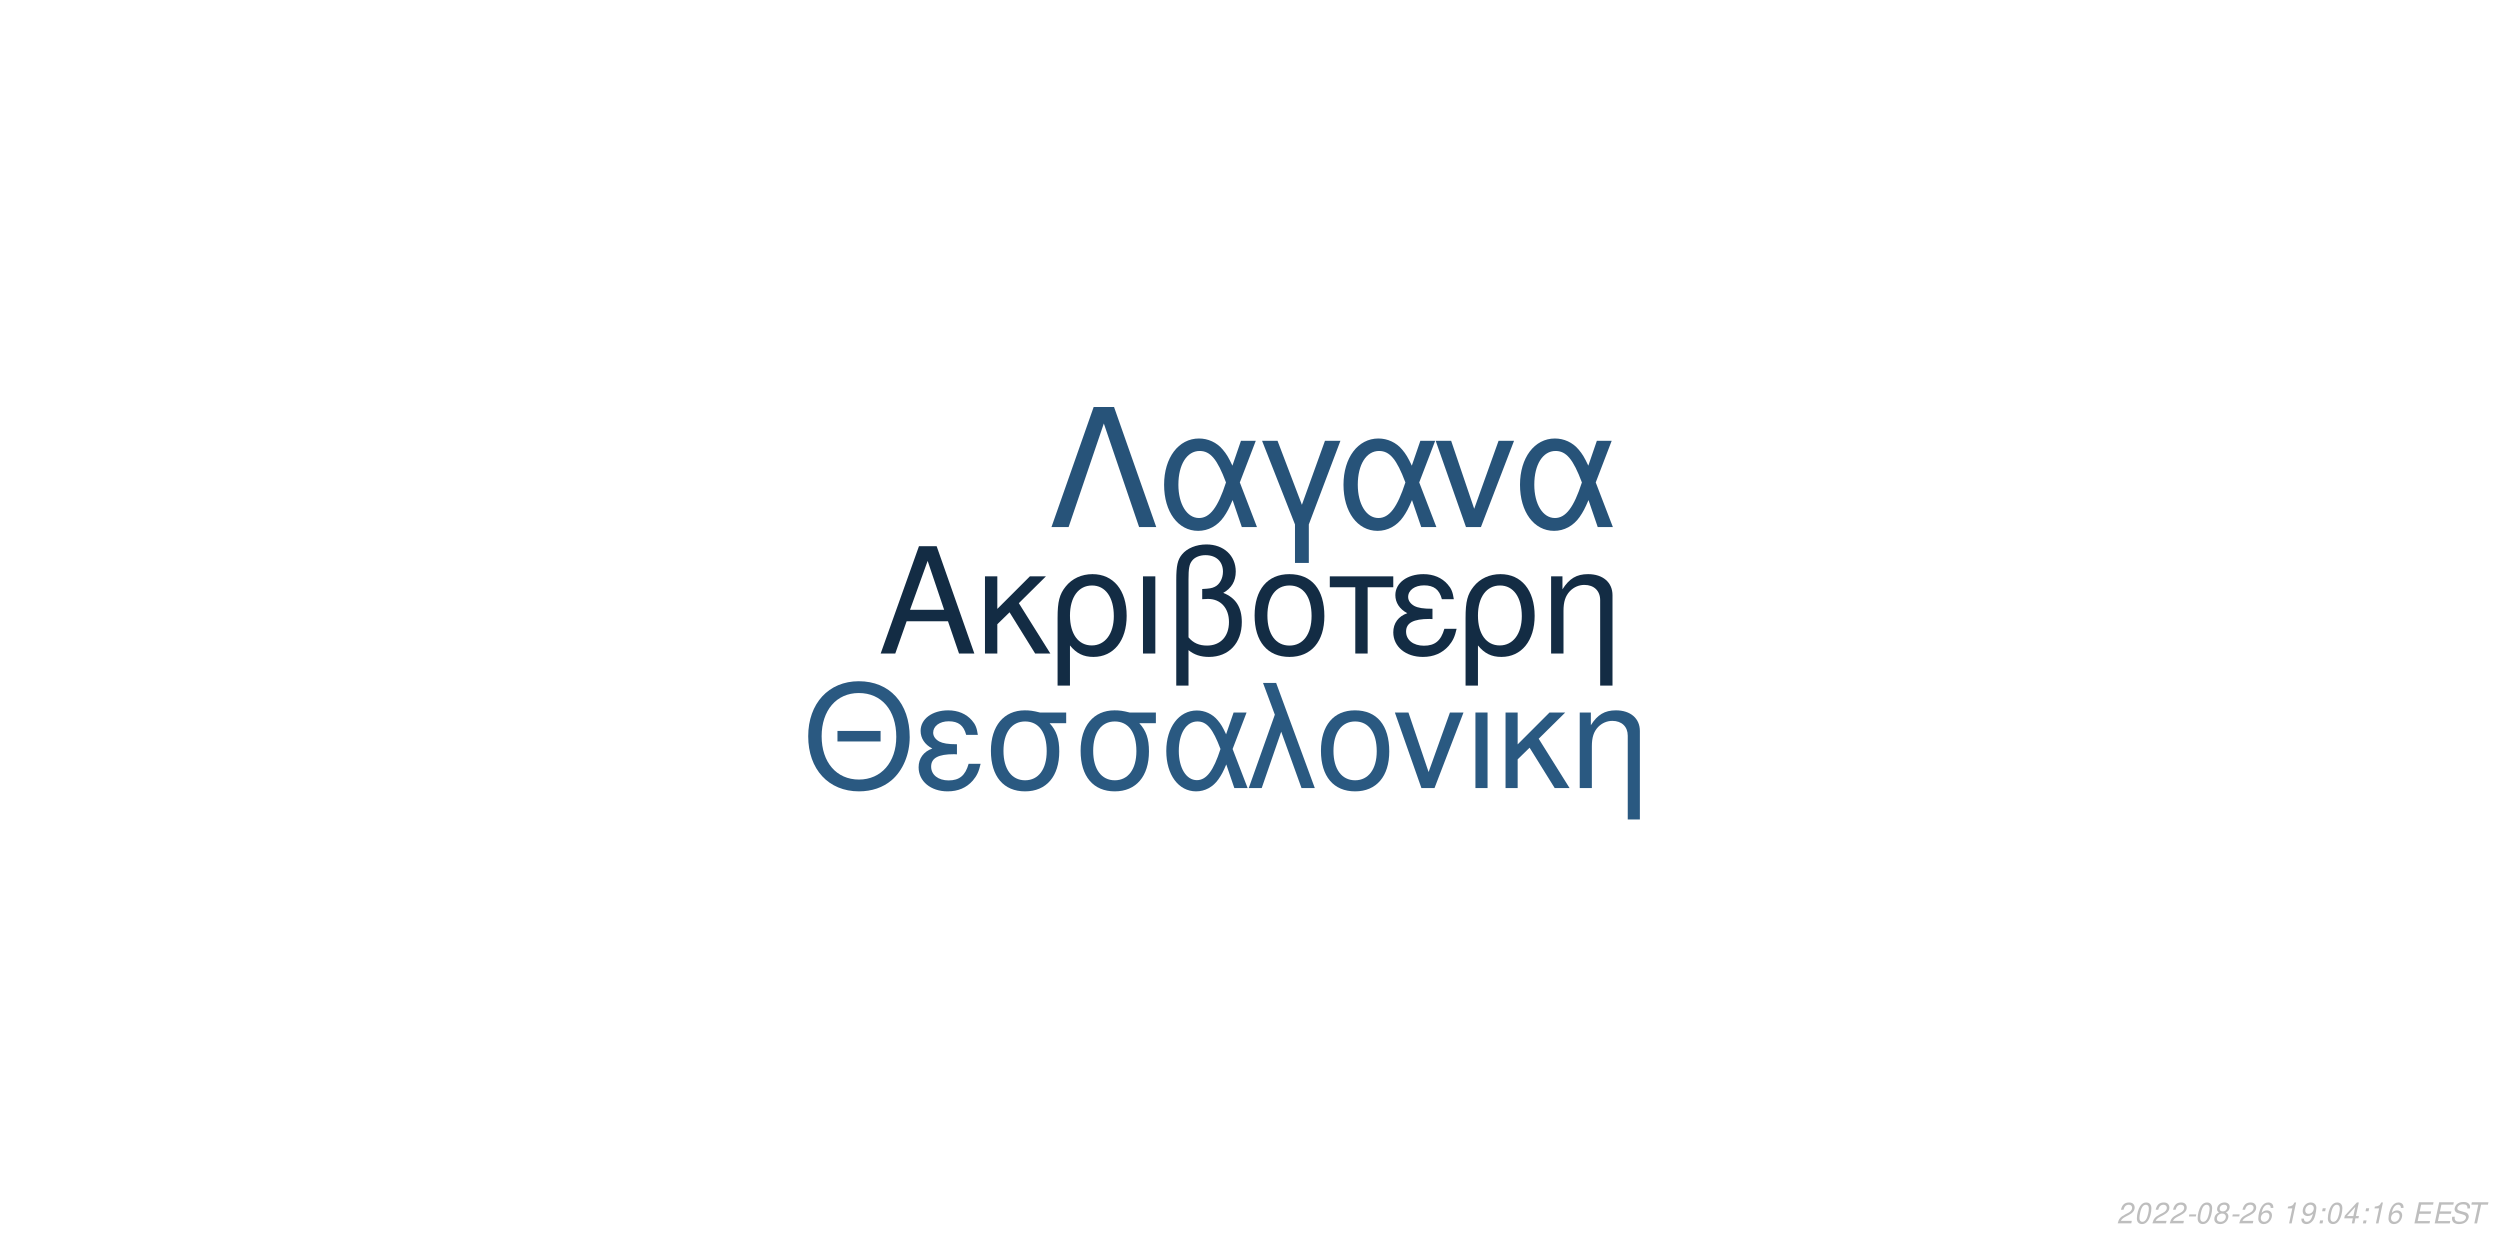
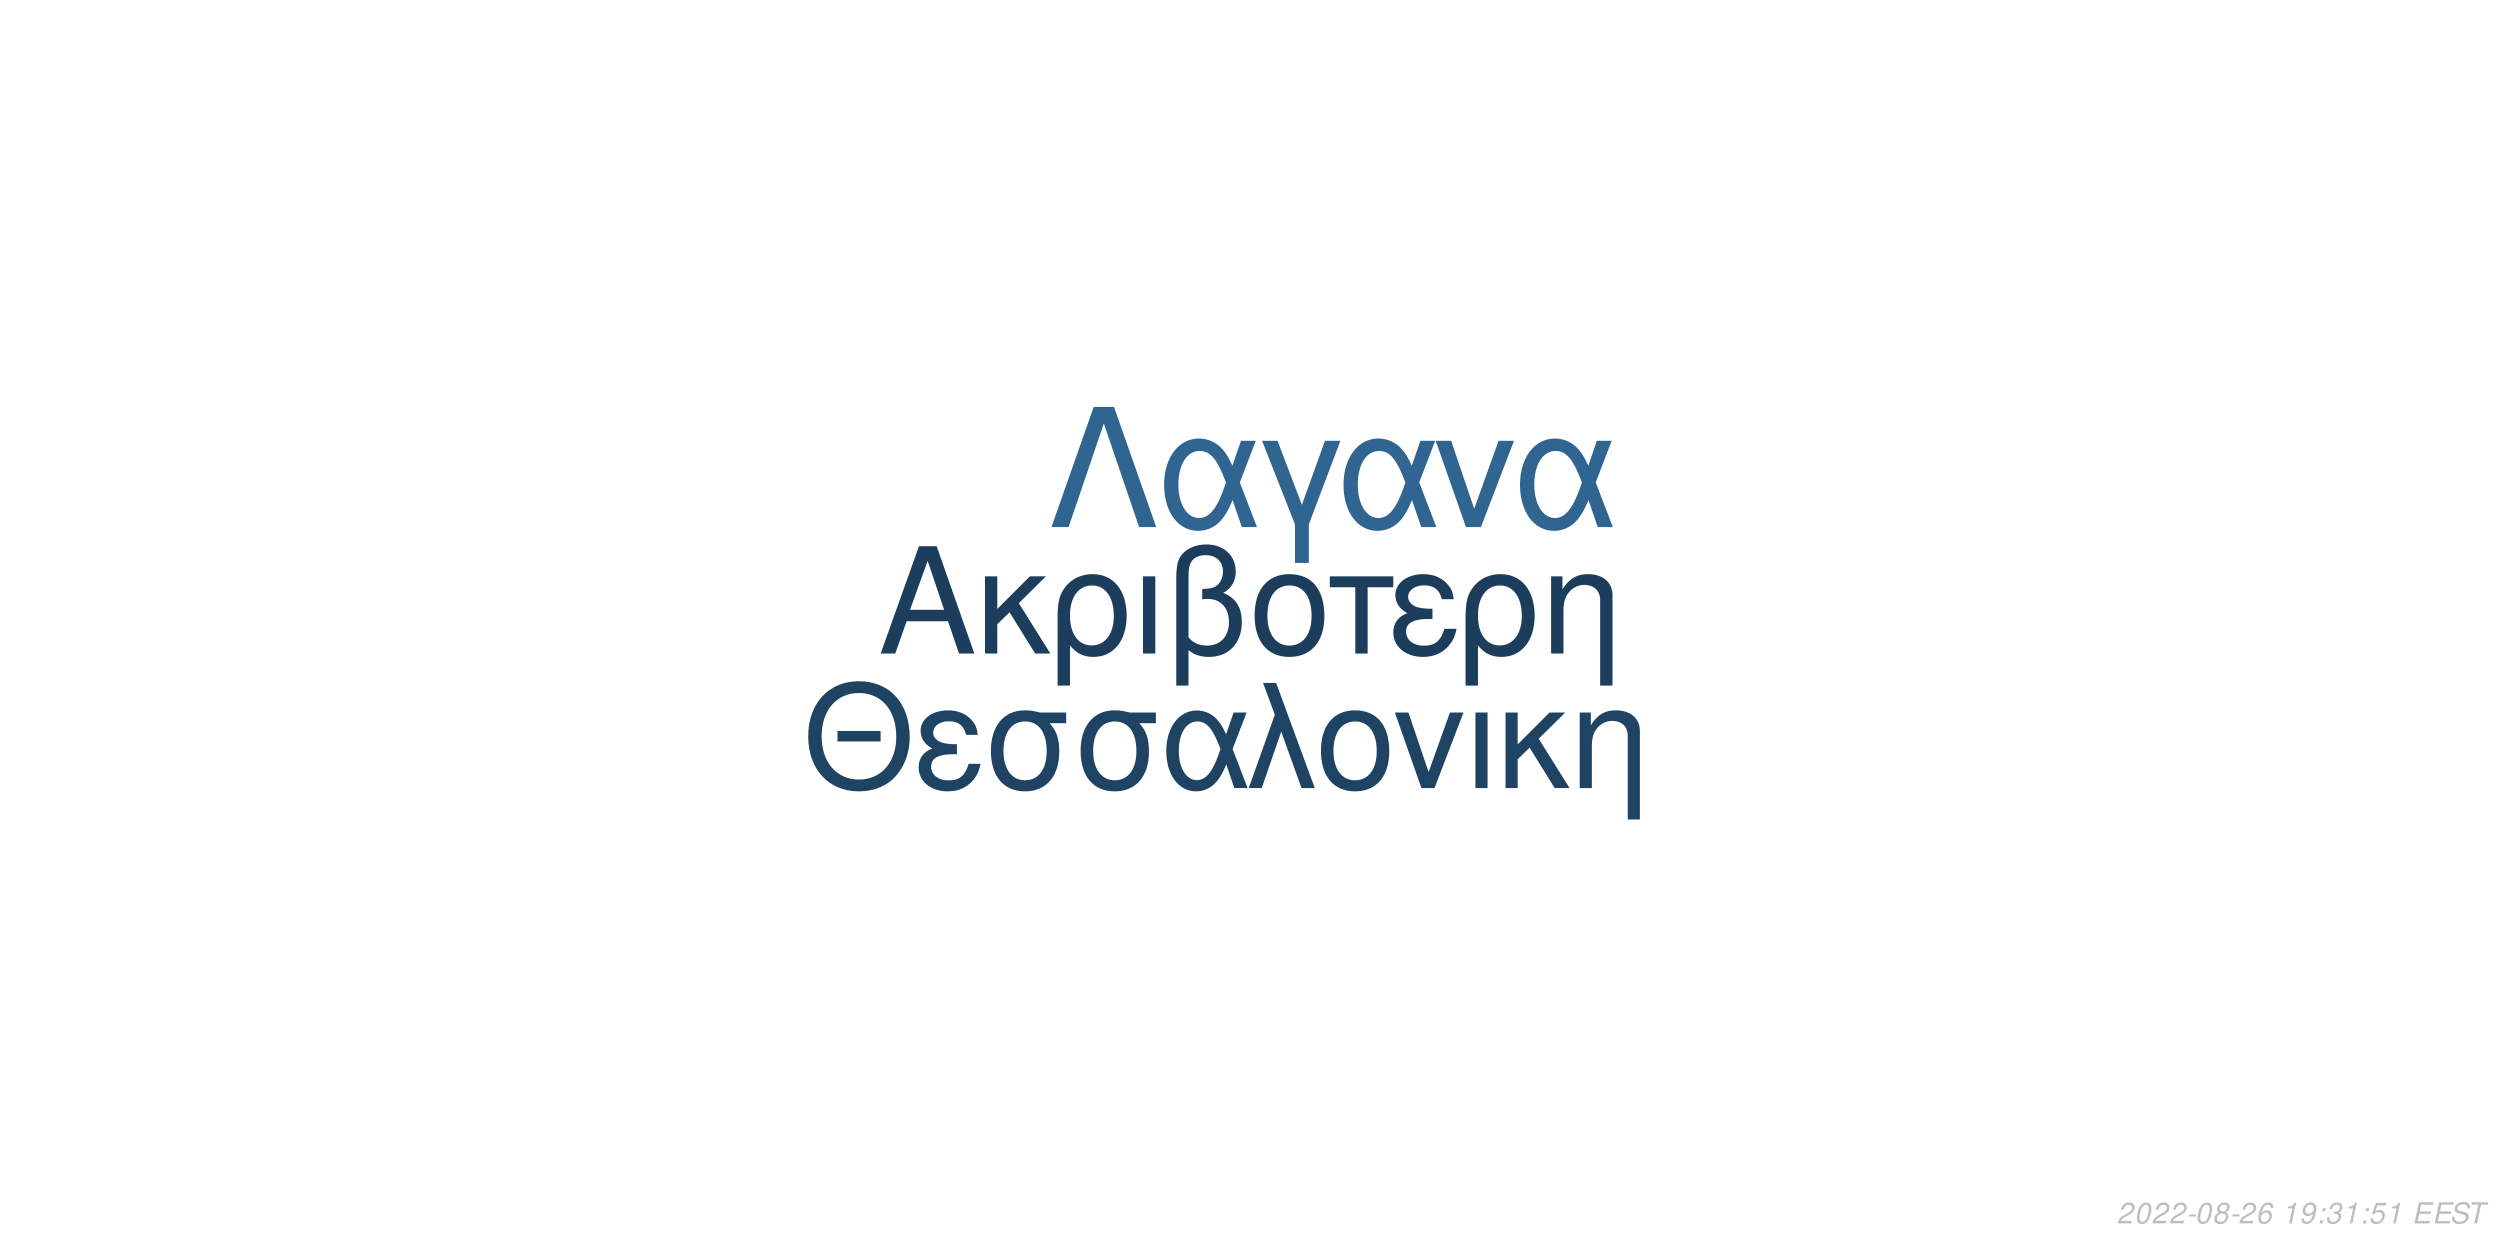
<svg xmlns="http://www.w3.org/2000/svg" xmlns:xlink="http://www.w3.org/1999/xlink" width="864pt" height="432pt" viewBox="0 0 864 432" version="1.1">
  <defs>
    <g>
      <symbol overflow="visible" id="glyph0-0">
        <path style="stroke:none;" d="" />
      </symbol>
      <symbol overflow="visible" id="glyph0-1">
        <path style="stroke:none;" d="M 24.125 -11.141 L 27.938 0 L 33.234 0 L 20.203 -37.094 L 14.094 -37.094 L 0.859 0 L 5.906 0 L 9.828 -11.141 Z M 22.797 -15.109 L 11 -15.109 L 17.094 -32.016 Z M 22.797 -15.109 " />
      </symbol>
      <symbol overflow="visible" id="glyph0-2">
        <path style="stroke:none;" d="M 7.172 -15.422 L 7.172 -26.672 L 2.906 -26.672 L 2.906 0 L 7.172 0 L 7.172 -10.125 L 11.406 -14.25 L 20.25 0 L 25.5 0 L 14.609 -17.406 L 23.969 -26.672 L 18.422 -26.672 Z M 7.172 -15.422 " />
      </symbol>
      <symbol overflow="visible" id="glyph0-3">
        <path style="stroke:none;" d="M 3 11.094 L 7.281 11.094 L 7.281 -2.797 C 9.516 -0.047 11.953 1.172 15.375 1.172 C 22.344 1.172 26.875 -4.422 26.875 -13.031 C 26.875 -21.891 22.297 -27.438 15.062 -27.438 C 11.297 -27.438 7.984 -25.906 5.797 -23.156 C 3.672 -20.516 3 -17.969 3 -12.359 Z M 14.906 -23.516 C 19.547 -23.516 22.438 -19.438 22.438 -12.922 C 22.438 -6.812 19.391 -2.797 14.812 -2.797 C 10.172 -2.797 7.281 -6.766 7.281 -13.125 C 7.281 -19.484 10.234 -23.516 14.906 -23.516 Z M 14.906 -23.516 " />
      </symbol>
      <symbol overflow="visible" id="glyph0-4">
        <path style="stroke:none;" d="M 3.516 0 L 7.781 0 L 7.781 -26.672 L 3.516 -26.672 Z M 3.516 0 " />
      </symbol>
      <symbol overflow="visible" id="glyph0-5">
        <path style="stroke:none;" d="M 4.016 11.094 L 8.25 11.094 L 8.25 -1.172 C 10.172 0.406 12.422 1.172 15.312 1.172 C 22.188 1.172 26.672 -3.609 26.672 -10.891 C 26.672 -15.984 24.578 -19.234 20.25 -20.969 C 23.109 -22.547 24.578 -25.031 24.578 -28.344 C 24.578 -33.844 20.406 -37.703 14.453 -37.703 C 10.938 -37.703 7.734 -36.391 6 -34.25 C 4.484 -32.422 4.016 -30.328 4.016 -25.391 Z M 8.25 -25.656 C 8.25 -29.359 8.5 -30.844 9.469 -32.062 C 10.375 -33.281 12.156 -34 14.094 -34 C 17.812 -34 20.156 -31.812 20.156 -28.297 C 20.156 -25.953 18.984 -23.812 17.297 -23.047 C 16.281 -22.547 15.469 -22.438 12.984 -22.297 L 12.984 -18.781 C 13.734 -18.828 14.344 -18.875 14.969 -18.875 C 19.344 -18.875 22.234 -15.719 22.234 -10.891 C 22.234 -5.906 19.281 -2.75 14.656 -2.75 C 11.953 -2.75 9.922 -3.609 8.25 -5.594 Z M 8.25 -25.656 " />
      </symbol>
      <symbol overflow="visible" id="glyph0-6">
        <path style="stroke:none;" d="M 14.094 -27.438 C 6.562 -27.438 2.094 -22.094 2.094 -13.125 C 2.094 -4.125 6.562 1.172 14.141 1.172 C 21.672 1.172 26.203 -4.172 26.203 -12.922 C 26.203 -22.188 21.828 -27.438 14.094 -27.438 Z M 14.141 -23.516 C 18.938 -23.516 21.781 -19.594 21.781 -12.984 C 21.781 -6.672 18.828 -2.75 14.141 -2.75 C 9.422 -2.75 6.516 -6.672 6.516 -13.125 C 6.516 -19.594 9.422 -23.516 14.141 -23.516 Z M 14.141 -23.516 " />
      </symbol>
      <symbol overflow="visible" id="glyph0-7">
        <path style="stroke:none;" d="M 7.891 0 L 12.156 0 L 12.156 -22.906 L 21.016 -22.906 L 21.016 -26.672 L -0.922 -26.672 L -0.922 -22.906 L 7.891 -22.906 Z M 7.891 0 " />
      </symbol>
      <symbol overflow="visible" id="glyph0-8">
        <path style="stroke:none;" d="M 14.562 -15.469 C 11.344 -15.469 9.562 -15.781 8.297 -16.438 C 6.922 -17.203 6.156 -18.328 6.156 -19.547 C 6.156 -21.891 8.453 -23.562 11.656 -23.562 C 15.062 -23.562 16.953 -22.094 17.812 -18.781 L 21.938 -18.781 C 21.578 -21.266 21.062 -22.5 19.797 -23.922 C 17.812 -26.203 14.906 -27.438 11.453 -27.438 C 5.797 -27.438 1.734 -24.375 1.734 -20.203 C 1.734 -17.609 3.156 -15.375 5.859 -13.938 C 2.797 -12.875 1.016 -10.484 1.016 -7.328 C 1.016 -2.391 5.297 1.172 11.25 1.172 C 14.969 1.172 17.906 -0.109 20.156 -2.641 C 21.578 -4.328 22.297 -5.797 22.906 -8.547 L 18.672 -8.547 C 17.5 -4.422 15.422 -2.703 11.609 -2.703 C 7.938 -2.703 5.438 -4.688 5.438 -7.578 C 5.438 -10.578 7.938 -11.953 13.484 -11.953 C 13.641 -11.953 14.094 -11.953 14.562 -11.906 Z M 14.562 -15.469 " />
      </symbol>
      <symbol overflow="visible" id="glyph0-9">
        <path style="stroke:none;" d="M 3.562 -26.672 L 3.562 0 L 7.844 0 L 7.844 -14.703 C 7.844 -17.906 8.5 -19.891 10.031 -21.531 C 11.406 -22.953 13.188 -23.719 15.062 -23.719 C 18.375 -23.719 20.516 -21.672 20.516 -18.469 L 20.516 11.094 L 24.781 11.094 L 24.781 -20.156 C 24.781 -24.578 21.469 -27.438 16.328 -27.438 C 12.359 -27.438 9.828 -25.906 7.484 -22.188 L 7.484 -26.672 Z M 3.562 -26.672 " />
      </symbol>
      <symbol overflow="visible" id="glyph1-0">
        <path style="stroke:none;" d="" />
      </symbol>
      <symbol overflow="visible" id="glyph1-1">
        <path style="stroke:none;" d="M 26.859 -19.734 L 11.953 -19.734 L 11.953 -16.094 L 26.859 -16.094 Z M 19.328 -36.922 C 8.922 -36.922 1.844 -29.25 1.844 -17.891 C 1.844 -6.484 8.875 1.141 19.391 1.141 C 23.812 1.141 27.703 -0.203 30.641 -2.688 C 34.578 -6.031 36.922 -11.656 36.922 -17.594 C 36.922 -29.297 30 -36.922 19.328 -36.922 Z M 19.328 -32.844 C 27.203 -32.844 32.281 -26.906 32.281 -17.688 C 32.281 -8.922 27.062 -2.938 19.391 -2.938 C 11.609 -2.938 6.484 -8.922 6.484 -17.891 C 6.484 -26.859 11.609 -32.844 19.328 -32.844 Z M 19.328 -32.844 " />
      </symbol>
      <symbol overflow="visible" id="glyph1-2">
        <path style="stroke:none;" d="M 14.25 -15.141 C 11.109 -15.141 9.375 -15.453 8.125 -16.094 C 6.781 -16.844 6.031 -17.938 6.031 -19.141 C 6.031 -21.422 8.266 -23.078 11.406 -23.078 C 14.75 -23.078 16.594 -21.625 17.438 -18.391 L 21.469 -18.391 C 21.125 -20.828 20.625 -22.031 19.391 -23.422 C 17.438 -25.656 14.594 -26.859 11.219 -26.859 C 5.688 -26.859 1.688 -23.875 1.688 -19.781 C 1.688 -17.234 3.094 -15.047 5.734 -13.656 C 2.734 -12.609 1 -10.266 1 -7.172 C 1 -2.344 5.188 1.141 11.016 1.141 C 14.656 1.141 17.547 -0.094 19.734 -2.594 C 21.125 -4.234 21.828 -5.688 22.422 -8.375 L 18.281 -8.375 C 17.141 -4.328 15.094 -2.641 11.359 -2.641 C 7.766 -2.641 5.328 -4.578 5.328 -7.422 C 5.328 -10.359 7.766 -11.703 13.203 -11.703 C 13.359 -11.703 13.797 -11.703 14.25 -11.656 Z M 14.25 -15.141 " />
      </symbol>
      <symbol overflow="visible" id="glyph1-3">
        <path style="stroke:none;" d="M 29 -26.109 L 19.938 -26.109 C 17.594 -26.703 16.438 -26.859 14.703 -26.859 C 7.469 -26.859 2.984 -21.469 2.984 -12.859 C 2.984 -4.031 7.375 1.141 14.797 1.141 C 22.172 1.141 26.609 -4.078 26.609 -12.656 C 26.609 -17.047 25.656 -19.828 23.266 -22.422 L 29 -22.422 Z M 14.797 -23.016 C 19.531 -23.016 22.266 -19.234 22.266 -12.75 C 22.266 -6.531 19.438 -2.688 14.797 -2.688 C 10.172 -2.688 7.328 -6.531 7.328 -12.859 C 7.328 -19.188 10.172 -23.016 14.797 -23.016 Z M 14.797 -23.016 " />
      </symbol>
      <symbol overflow="visible" id="glyph1-4">
        <path style="stroke:none;" d="M 29.344 -26.109 L 24.859 -26.109 L 22.266 -18.578 C 21.125 -21.031 20.484 -22.125 19.328 -23.469 C 17.547 -25.609 14.906 -26.812 12.156 -26.812 C 5.984 -26.812 1.594 -20.984 1.594 -12.812 C 1.594 -4.578 5.828 1.141 11.906 1.141 C 14.953 1.141 17.734 -0.344 19.625 -3.047 C 20.672 -4.531 21.281 -5.688 22.328 -8.172 L 25.109 0 L 29.703 0 L 24.516 -13.5 Z M 20.328 -13.5 C 17.891 -5.922 15.453 -2.734 12.156 -2.734 C 8.516 -2.734 5.922 -6.922 5.922 -12.812 C 5.922 -18.938 8.516 -23.016 12.359 -23.016 C 15.594 -23.016 17.688 -20.531 20.328 -13.5 Z M 20.328 -13.5 " />
      </symbol>
      <symbol overflow="visible" id="glyph1-5">
        <path style="stroke:none;" d="M 1.094 0 L 5.578 0 L 12.312 -19.484 L 19.328 0 L 23.922 0 L 10.562 -36.328 L 6.031 -36.328 L 10.109 -25.359 Z M 1.094 0 " />
      </symbol>
      <symbol overflow="visible" id="glyph1-6">
        <path style="stroke:none;" d="M 13.797 -26.859 C 6.422 -26.859 2.047 -21.625 2.047 -12.859 C 2.047 -4.031 6.422 1.141 13.859 1.141 C 21.234 1.141 25.656 -4.078 25.656 -12.656 C 25.656 -21.719 21.375 -26.859 13.797 -26.859 Z M 13.859 -23.016 C 18.531 -23.016 21.328 -19.188 21.328 -12.703 C 21.328 -6.531 18.438 -2.688 13.859 -2.688 C 9.219 -2.688 6.375 -6.531 6.375 -12.859 C 6.375 -19.188 9.219 -23.016 13.859 -23.016 Z M 13.859 -23.016 " />
      </symbol>
      <symbol overflow="visible" id="glyph1-7">
        <path style="stroke:none;" d="M 14.297 0 L 24.312 -26.109 L 19.625 -26.109 L 12.25 -5.531 L 5.281 -26.109 L 0.594 -26.109 L 9.766 0 Z M 14.297 0 " />
      </symbol>
      <symbol overflow="visible" id="glyph1-8">
        <path style="stroke:none;" d="M 3.438 0 L 7.625 0 L 7.625 -26.109 L 3.438 -26.109 Z M 3.438 0 " />
      </symbol>
      <symbol overflow="visible" id="glyph1-9">
        <path style="stroke:none;" d="M 7.031 -15.094 L 7.031 -26.109 L 2.844 -26.109 L 2.844 0 L 7.031 0 L 7.031 -9.922 L 11.156 -13.953 L 19.828 0 L 24.969 0 L 14.297 -17.047 L 23.469 -26.109 L 18.031 -26.109 Z M 7.031 -15.094 " />
      </symbol>
      <symbol overflow="visible" id="glyph1-10">
        <path style="stroke:none;" d="M 3.484 -26.109 L 3.484 0 L 7.672 0 L 7.672 -14.406 C 7.672 -17.547 8.328 -19.484 9.812 -21.078 C 11.156 -22.469 12.906 -23.219 14.75 -23.219 C 17.984 -23.219 20.078 -21.234 20.078 -18.094 L 20.078 10.859 L 24.266 10.859 L 24.266 -19.734 C 24.266 -24.062 21.031 -26.859 16 -26.859 C 12.109 -26.859 9.609 -25.359 7.328 -21.719 L 7.328 -26.109 Z M 3.484 -26.109 " />
      </symbol>
      <symbol overflow="visible" id="glyph2-0">
        <path style="stroke:none;" d="" />
      </symbol>
      <symbol overflow="visible" id="glyph2-1">
        <path style="stroke:none;" d="M 22.531 -41.484 L 15.484 -41.484 L 0.906 0 L 6.828 0 L 19 -35.797 L 31.188 0 L 37.109 0 Z M 22.531 -41.484 " />
      </symbol>
      <symbol overflow="visible" id="glyph2-2">
        <path style="stroke:none;" d="M 33.516 -29.812 L 28.391 -29.812 L 25.438 -21.219 C 24.125 -24.016 23.391 -25.266 22.078 -26.797 C 20.031 -29.25 17.016 -30.609 13.891 -30.609 C 6.828 -30.609 1.828 -23.953 1.828 -14.625 C 1.828 -5.234 6.656 1.312 13.594 1.312 C 17.078 1.312 20.266 -0.391 22.422 -3.469 C 23.609 -5.172 24.297 -6.484 25.5 -9.328 L 28.688 0 L 33.922 0 L 28 -15.422 Z M 23.219 -15.422 C 20.422 -6.766 17.641 -3.125 13.891 -3.125 C 9.734 -3.125 6.766 -7.906 6.766 -14.625 C 6.766 -21.625 9.734 -26.297 14.109 -26.297 C 17.812 -26.297 20.203 -23.453 23.219 -15.422 Z M 23.219 -15.422 " />
      </symbol>
      <symbol overflow="visible" id="glyph2-3">
        <path style="stroke:none;" d="M 12.062 12.406 L 16.844 12.406 L 16.844 -0.906 L 27.766 -29.812 L 22.422 -29.812 L 14.453 -7.688 L 6.031 -29.812 L 0.688 -29.812 L 12.062 -0.906 Z M 12.062 12.406 " />
      </symbol>
      <symbol overflow="visible" id="glyph2-4">
        <path style="stroke:none;" d="M 16.328 0 L 27.766 -29.812 L 22.422 -29.812 L 14 -6.312 L 6.031 -29.812 L 0.688 -29.812 L 11.156 0 Z M 16.328 0 " />
      </symbol>
      <symbol overflow="visible" id="glyph3-0">
        <path style="stroke:none;" d="" />
      </symbol>
      <symbol overflow="visible" id="glyph3-1">
        <path style="stroke:none;" d="M 5.234 -0.875 L 1.469 -0.875 C 1.641 -1.375 2.203 -1.891 3.109 -2.344 L 4.234 -2.938 C 5.562 -3.625 6.219 -4.469 6.219 -5.484 C 6.219 -5.938 6.062 -6.359 5.797 -6.656 C 5.469 -7.047 4.984 -7.234 4.312 -7.234 C 2.766 -7.234 1.891 -6.453 1.484 -4.734 L 2.375 -4.734 C 2.484 -5.188 2.609 -5.484 2.797 -5.75 C 3.094 -6.203 3.609 -6.453 4.188 -6.453 C 4.891 -6.453 5.344 -6.031 5.344 -5.375 C 5.344 -4.703 4.859 -4.094 4.016 -3.656 L 2.984 -3.125 C 1.234 -2.188 0.797 -1.656 0.344 -0.016 L 5.047 -0.016 Z M 5.234 -0.875 " />
      </symbol>
      <symbol overflow="visible" id="glyph3-2">
        <path style="stroke:none;" d="M 4.203 -7.234 C 3.375 -7.234 2.688 -6.812 2.125 -5.984 C 1.484 -5.047 0.984 -3.188 0.984 -1.734 C 0.984 -1.109 1.172 -0.562 1.484 -0.266 C 1.797 0.047 2.281 0.234 2.766 0.234 C 3.625 0.234 4.281 -0.156 4.859 -1.016 C 5.516 -1.953 6 -3.797 6 -5.266 C 6 -6.5 5.328 -7.234 4.203 -7.234 Z M 4.094 -6.453 C 4.734 -6.453 5.125 -5.984 5.125 -5.156 C 5.125 -4.203 4.781 -2.625 4.406 -1.812 C 3.984 -0.938 3.516 -0.547 2.875 -0.547 C 2.25 -0.547 1.875 -1.031 1.875 -1.828 C 1.875 -2.797 2.203 -4.344 2.594 -5.203 C 2.984 -6.047 3.453 -6.453 4.094 -6.453 Z M 4.094 -6.453 " />
      </symbol>
      <symbol overflow="visible" id="glyph3-3">
        <path style="stroke:none;" d="M 3.516 -3.125 L 1.125 -3.125 L 0.969 -2.406 L 3.359 -2.406 Z M 3.516 -3.125 " />
      </symbol>
      <symbol overflow="visible" id="glyph3-4">
        <path style="stroke:none;" d="M 4.766 -3.797 C 5.078 -3.969 5.234 -4.078 5.438 -4.234 C 5.812 -4.594 6.062 -5.172 6.062 -5.734 C 6.062 -6.625 5.344 -7.234 4.266 -7.234 C 2.812 -7.234 1.703 -6.219 1.703 -4.875 C 1.703 -4.406 1.875 -4.125 2.359 -3.812 C 1.297 -3.312 0.75 -2.516 0.75 -1.469 C 0.75 -0.438 1.547 0.234 2.812 0.234 C 3.656 0.234 4.359 -0.094 4.938 -0.734 C 5.359 -1.234 5.609 -1.859 5.609 -2.438 C 5.609 -3.047 5.312 -3.516 4.766 -3.797 Z M 4.109 -6.453 C 4.797 -6.453 5.188 -6.125 5.188 -5.578 C 5.188 -5.266 5.062 -4.922 4.859 -4.672 C 4.562 -4.312 4.188 -4.156 3.656 -4.156 C 2.984 -4.156 2.594 -4.453 2.594 -4.984 C 2.594 -5.859 3.203 -6.453 4.109 -6.453 Z M 3.453 -3.406 C 4.234 -3.406 4.734 -2.984 4.734 -2.312 C 4.734 -1.312 3.922 -0.547 2.875 -0.547 C 2.125 -0.547 1.625 -0.969 1.625 -1.625 C 1.625 -2.609 2.438 -3.406 3.453 -3.406 Z M 3.453 -3.406 " />
      </symbol>
      <symbol overflow="visible" id="glyph3-5">
        <path style="stroke:none;" d="M 6.125 -5.344 L 6.141 -5.625 C 6.141 -6.609 5.453 -7.234 4.391 -7.234 C 3.438 -7.234 2.641 -6.719 2.016 -5.703 C 1.422 -4.781 0.938 -2.953 0.938 -1.688 C 0.938 -0.516 1.688 0.234 2.859 0.234 C 3.703 0.234 4.438 -0.156 5 -0.875 C 5.406 -1.422 5.672 -2.156 5.672 -2.766 C 5.672 -3.812 4.969 -4.5 3.906 -4.5 C 3.234 -4.5 2.672 -4.234 2.094 -3.625 C 2.406 -5.375 3.234 -6.453 4.25 -6.453 C 4.703 -6.453 5.062 -6.234 5.172 -5.844 C 5.203 -5.719 5.234 -5.578 5.25 -5.344 Z M 3.656 -3.734 C 4.344 -3.734 4.797 -3.281 4.797 -2.625 C 4.797 -1.469 3.984 -0.547 2.984 -0.547 C 2.297 -0.547 1.812 -1.047 1.812 -1.766 C 1.812 -2.859 2.625 -3.734 3.656 -3.734 Z M 3.656 -3.734 " />
      </symbol>
      <symbol overflow="visible" id="glyph3-6">
        <path style="stroke:none;" d="" />
      </symbol>
      <symbol overflow="visible" id="glyph3-7">
        <path style="stroke:none;" d="M 3.703 -5.188 L 2.594 0 L 3.469 0 L 5.016 -7.234 L 4.438 -7.234 C 3.906 -6.156 3.688 -6.016 2.234 -5.812 L 2.109 -5.188 Z M 3.703 -5.188 " />
      </symbol>
      <symbol overflow="visible" id="glyph3-8">
        <path style="stroke:none;" d="M 0.844 -1.656 C 0.844 -1.547 0.844 -1.438 0.844 -1.375 C 0.844 -0.406 1.531 0.234 2.578 0.234 C 3.203 0.234 3.766 0.016 4.297 -0.438 C 4.938 -1 5.312 -1.656 5.594 -2.719 C 5.844 -3.672 6.016 -4.766 6.016 -5.375 C 6.016 -5.844 5.844 -6.328 5.547 -6.656 C 5.203 -7.031 4.703 -7.234 4.062 -7.234 C 2.516 -7.234 1.297 -5.938 1.297 -4.266 C 1.297 -3.203 1.984 -2.547 3.047 -2.547 C 3.484 -2.547 3.953 -2.672 4.281 -2.891 C 4.406 -2.984 4.547 -3.078 4.828 -3.344 C 4.438 -1.484 3.703 -0.547 2.703 -0.547 C 2.109 -0.547 1.719 -0.938 1.719 -1.547 L 1.719 -1.656 Z M 3.953 -6.453 C 4.625 -6.453 5.141 -5.953 5.141 -5.281 C 5.141 -4.188 4.312 -3.312 3.297 -3.312 C 2.594 -3.312 2.172 -3.734 2.172 -4.453 C 2.172 -5.562 2.984 -6.453 3.953 -6.453 Z M 3.953 -6.453 " />
      </symbol>
      <symbol overflow="visible" id="glyph3-9">
        <path style="stroke:none;" d="M 2.359 -1.031 L 1.312 -1.031 L 1.094 0 L 2.141 0 Z M 3.266 -5.234 L 2.219 -5.234 L 2 -4.203 L 3.047 -4.203 Z M 3.266 -5.234 " />
      </symbol>
      <symbol overflow="visible" id="glyph3-10">
-         <path style="stroke:none;" d="M 3.625 -1.75 L 3.266 0 L 4.141 0 L 4.516 -1.75 L 5.562 -1.75 L 5.734 -2.531 L 4.688 -2.531 L 5.688 -7.234 L 5.016 -7.234 L 0.844 -2.672 L 0.641 -1.75 Z M 3.797 -2.531 L 1.594 -2.531 L 4.469 -5.703 Z M 3.797 -2.531 " />
+         <path style="stroke:none;" d="M 2.922 -3.312 C 3.125 -3.344 3.234 -3.344 3.375 -3.344 C 4.203 -3.344 4.688 -3 4.688 -2.406 C 4.688 -1.312 3.906 -0.547 2.781 -0.547 C 2.047 -0.547 1.594 -0.938 1.594 -1.562 C 1.594 -1.719 1.609 -1.844 1.656 -2.094 L 0.766 -2.094 C 0.734 -1.797 0.719 -1.641 0.719 -1.469 C 0.719 -0.375 1.406 0.234 2.641 0.234 C 3.547 0.234 4.297 -0.078 4.812 -0.656 C 5.266 -1.156 5.562 -1.875 5.562 -2.547 C 5.562 -3.125 5.344 -3.453 4.797 -3.734 C 5.641 -4.234 6.016 -4.844 6.016 -5.734 C 6.016 -6.656 5.312 -7.234 4.203 -7.234 C 3.375 -7.234 2.672 -6.938 2.188 -6.375 C 1.891 -6.031 1.703 -5.641 1.516 -4.906 L 2.391 -4.906 C 2.5 -5.359 2.594 -5.594 2.734 -5.812 C 3.047 -6.234 3.516 -6.453 4.078 -6.453 C 4.734 -6.453 5.141 -6.125 5.141 -5.578 C 5.141 -5.188 5.016 -4.797 4.797 -4.547 C 4.516 -4.234 4 -4.062 3.266 -4.062 L 3.078 -4.062 Z M 2.922 -3.312 " />
      </symbol>
      <symbol overflow="visible" id="glyph3-11">
+         <path style="stroke:none;" d="M 6.297 -7.094 L 2.594 -7.094 L 1.234 -3.234 L 2.047 -3.234 C 2.656 -3.766 2.938 -3.906 3.531 -3.906 C 4.328 -3.906 4.797 -3.453 4.797 -2.688 C 4.797 -1.438 3.969 -0.547 2.828 -0.547 C 2.031 -0.547 1.609 -0.938 1.578 -1.734 L 0.703 -1.734 L 0.703 -1.516 C 0.703 -0.938 0.844 -0.547 1.188 -0.266 C 1.562 0.062 2.078 0.234 2.703 0.234 C 3.656 0.234 4.391 -0.156 4.984 -0.922 C 5.422 -1.5 5.672 -2.234 5.672 -2.953 C 5.672 -4 4.938 -4.672 3.812 -4.672 C 3.328 -4.672 2.906 -4.547 2.406 -4.234 L 3.109 -6.219 L 6.109 -6.219 Z M 6.297 -7.094 " />
+       </symbol>
+       <symbol overflow="visible" id="glyph3-12">
        <path style="stroke:none;" d="M 2.547 -3.312 L 6.5 -3.312 L 6.688 -4.141 L 2.719 -4.141 L 3.219 -6.469 L 7.344 -6.469 L 7.516 -7.297 L 2.453 -7.297 L 0.906 0 L 6.125 0 L 6.297 -0.812 L 2.016 -0.812 Z M 2.547 -3.312 " />
      </symbol>
-       <symbol overflow="visible" id="glyph3-12">
+       <symbol overflow="visible" id="glyph3-13">
        <path style="stroke:none;" d="M 7.062 -5.156 C 7.125 -5.438 7.141 -5.562 7.141 -5.703 C 7.141 -6.156 6.938 -6.594 6.594 -6.891 C 6.188 -7.25 5.656 -7.406 4.875 -7.406 C 3.844 -7.406 3.047 -7.125 2.5 -6.562 C 2.094 -6.141 1.781 -5.438 1.781 -4.922 C 1.781 -4.297 2.219 -3.766 2.891 -3.562 L 4.594 -3.094 C 5.406 -2.859 5.734 -2.578 5.734 -2.094 C 5.734 -1.781 5.547 -1.406 5.266 -1.141 C 4.844 -0.766 4.266 -0.578 3.453 -0.578 C 2.328 -0.578 1.812 -0.984 1.812 -1.906 C 1.812 -2.047 1.812 -2.125 1.844 -2.312 L 0.984 -2.312 C 0.906 -2.062 0.891 -1.906 0.891 -1.688 C 0.891 -0.484 1.797 0.234 3.297 0.234 C 4.359 0.234 5.234 -0.062 5.812 -0.609 C 6.344 -1.078 6.688 -1.797 6.688 -2.375 C 6.688 -2.641 6.609 -2.906 6.453 -3.156 C 6.234 -3.5 5.938 -3.703 5.469 -3.828 L 3.75 -4.312 C 2.984 -4.547 2.734 -4.734 2.734 -5.188 C 2.734 -5.547 2.875 -5.844 3.188 -6.109 C 3.547 -6.438 4.031 -6.594 4.703 -6.594 C 5.266 -6.594 5.688 -6.484 5.906 -6.297 C 6.094 -6.125 6.219 -5.797 6.219 -5.516 C 6.219 -5.422 6.203 -5.344 6.188 -5.156 Z M 7.062 -5.156 " />
      </symbol>
-       <symbol overflow="visible" id="glyph3-13">
+       <symbol overflow="visible" id="glyph3-14">
        <path style="stroke:none;" d="M 4.938 -6.469 L 7.312 -6.469 L 7.484 -7.297 L 1.75 -7.297 L 1.578 -6.469 L 3.984 -6.469 L 2.609 0 L 3.547 0 Z M 4.938 -6.469 " />
      </symbol>
    </g>
  </defs>
  <g id="surface1">
    <rect x="0" y="0" width="864" height="432" style="fill:rgb(100%,100%,100%);fill-opacity:1;stroke:none;" />
-     <g style="fill:rgb(7.451%,17.255%,26.667%);fill-opacity:1;">
+     <g style="fill:rgb(10.98%,24.314%,36.078%);fill-opacity:1;">
      <use xlink:href="#glyph0-1" x="303.5" y="225.861" />
      <use xlink:href="#glyph0-2" x="337.5" y="225.861" />
      <use xlink:href="#glyph0-3" x="362.5" y="225.861" />
      <use xlink:href="#glyph0-4" x="391.5" y="225.861" />
      <use xlink:href="#glyph0-5" x="402.5" y="225.861" />
      <use xlink:href="#glyph0-6" x="431.5" y="225.861" />
      <use xlink:href="#glyph0-7" x="460.5" y="225.861" />
      <use xlink:href="#glyph0-8" x="480.5" y="225.861" />
      <use xlink:href="#glyph0-3" x="503.5" y="225.861" />
      <use xlink:href="#glyph0-9" x="532.5" y="225.861" />
    </g>
-     <g style="fill:rgb(16.471%,34.902%,50.588%);fill-opacity:1;">
+     <g style="fill:rgb(12.157%,26.275%,38.824%);fill-opacity:1;">
      <use xlink:href="#glyph1-1" x="277.473" y="272.354" />
      <use xlink:href="#glyph1-2" x="316.473" y="272.354" />
      <use xlink:href="#glyph1-3" x="339.473" y="272.354" />
      <use xlink:href="#glyph1-3" x="370.473" y="272.354" />
      <use xlink:href="#glyph1-4" x="401.473" y="272.354" />
      <use xlink:href="#glyph1-5" x="430.473" y="272.354" />
      <use xlink:href="#glyph1-6" x="454.473" y="272.354" />
      <use xlink:href="#glyph1-7" x="481.473" y="272.354" />
      <use xlink:href="#glyph1-8" x="506.473" y="272.354" />
      <use xlink:href="#glyph1-9" x="517.473" y="272.354" />
      <use xlink:href="#glyph1-10" x="542.473" y="272.354" />
    </g>
-     <g style="fill:rgb(15.294%,32.549%,47.451%);fill-opacity:1;">
+     <g style="fill:rgb(18.824%,39.608%,57.255%);fill-opacity:1;">
      <use xlink:href="#glyph2-1" x="362.484" y="182.152" />
      <use xlink:href="#glyph2-2" x="400.484" y="182.152" />
      <use xlink:href="#glyph2-3" x="435.484" y="182.152" />
      <use xlink:href="#glyph2-2" x="462.484" y="182.152" />
      <use xlink:href="#glyph2-4" x="495.484" y="182.152" />
      <use xlink:href="#glyph2-2" x="523.484" y="182.152" />
    </g>
    <g style="fill:rgb(74.51%,74.51%,74.51%);fill-opacity:1;">
      <use xlink:href="#glyph3-1" x="731.52" y="422.81" />
      <use xlink:href="#glyph3-2" x="737.52" y="422.81" />
      <use xlink:href="#glyph3-1" x="743.52" y="422.81" />
      <use xlink:href="#glyph3-1" x="749.52" y="422.81" />
      <use xlink:href="#glyph3-3" x="755.52" y="422.81" />
      <use xlink:href="#glyph3-2" x="758.52" y="422.81" />
      <use xlink:href="#glyph3-4" x="764.52" y="422.81" />
      <use xlink:href="#glyph3-3" x="770.52" y="422.81" />
      <use xlink:href="#glyph3-1" x="773.52" y="422.81" />
      <use xlink:href="#glyph3-5" x="779.52" y="422.81" />
      <use xlink:href="#glyph3-6" x="785.52" y="422.81" />
      <use xlink:href="#glyph3-7" x="788.52" y="422.81" />
      <use xlink:href="#glyph3-8" x="794.52" y="422.81" />
      <use xlink:href="#glyph3-9" x="800.52" y="422.81" />
-       <use xlink:href="#glyph3-2" x="803.52" y="422.81" />
-       <use xlink:href="#glyph3-10" x="809.52" y="422.81" />
+       <use xlink:href="#glyph3-10" x="803.52" y="422.81" />
+       <use xlink:href="#glyph3-7" x="809.52" y="422.81" />
      <use xlink:href="#glyph3-9" x="815.52" y="422.81" />
-       <use xlink:href="#glyph3-7" x="818.52" y="422.81" />
-       <use xlink:href="#glyph3-5" x="824.52" y="422.81" />
+       <use xlink:href="#glyph3-11" x="818.52" y="422.81" />
+       <use xlink:href="#glyph3-7" x="824.52" y="422.81" />
      <use xlink:href="#glyph3-6" x="830.52" y="422.81" />
-       <use xlink:href="#glyph3-11" x="833.52" y="422.81" />
-       <use xlink:href="#glyph3-11" x="840.52" y="422.81" />
-       <use xlink:href="#glyph3-12" x="846.52" y="422.81" />
-       <use xlink:href="#glyph3-13" x="852.52" y="422.81" />
+       <use xlink:href="#glyph3-12" x="833.52" y="422.81" />
+       <use xlink:href="#glyph3-12" x="840.52" y="422.81" />
+       <use xlink:href="#glyph3-13" x="846.52" y="422.81" />
+       <use xlink:href="#glyph3-14" x="852.52" y="422.81" />
    </g>
  </g>
</svg>
